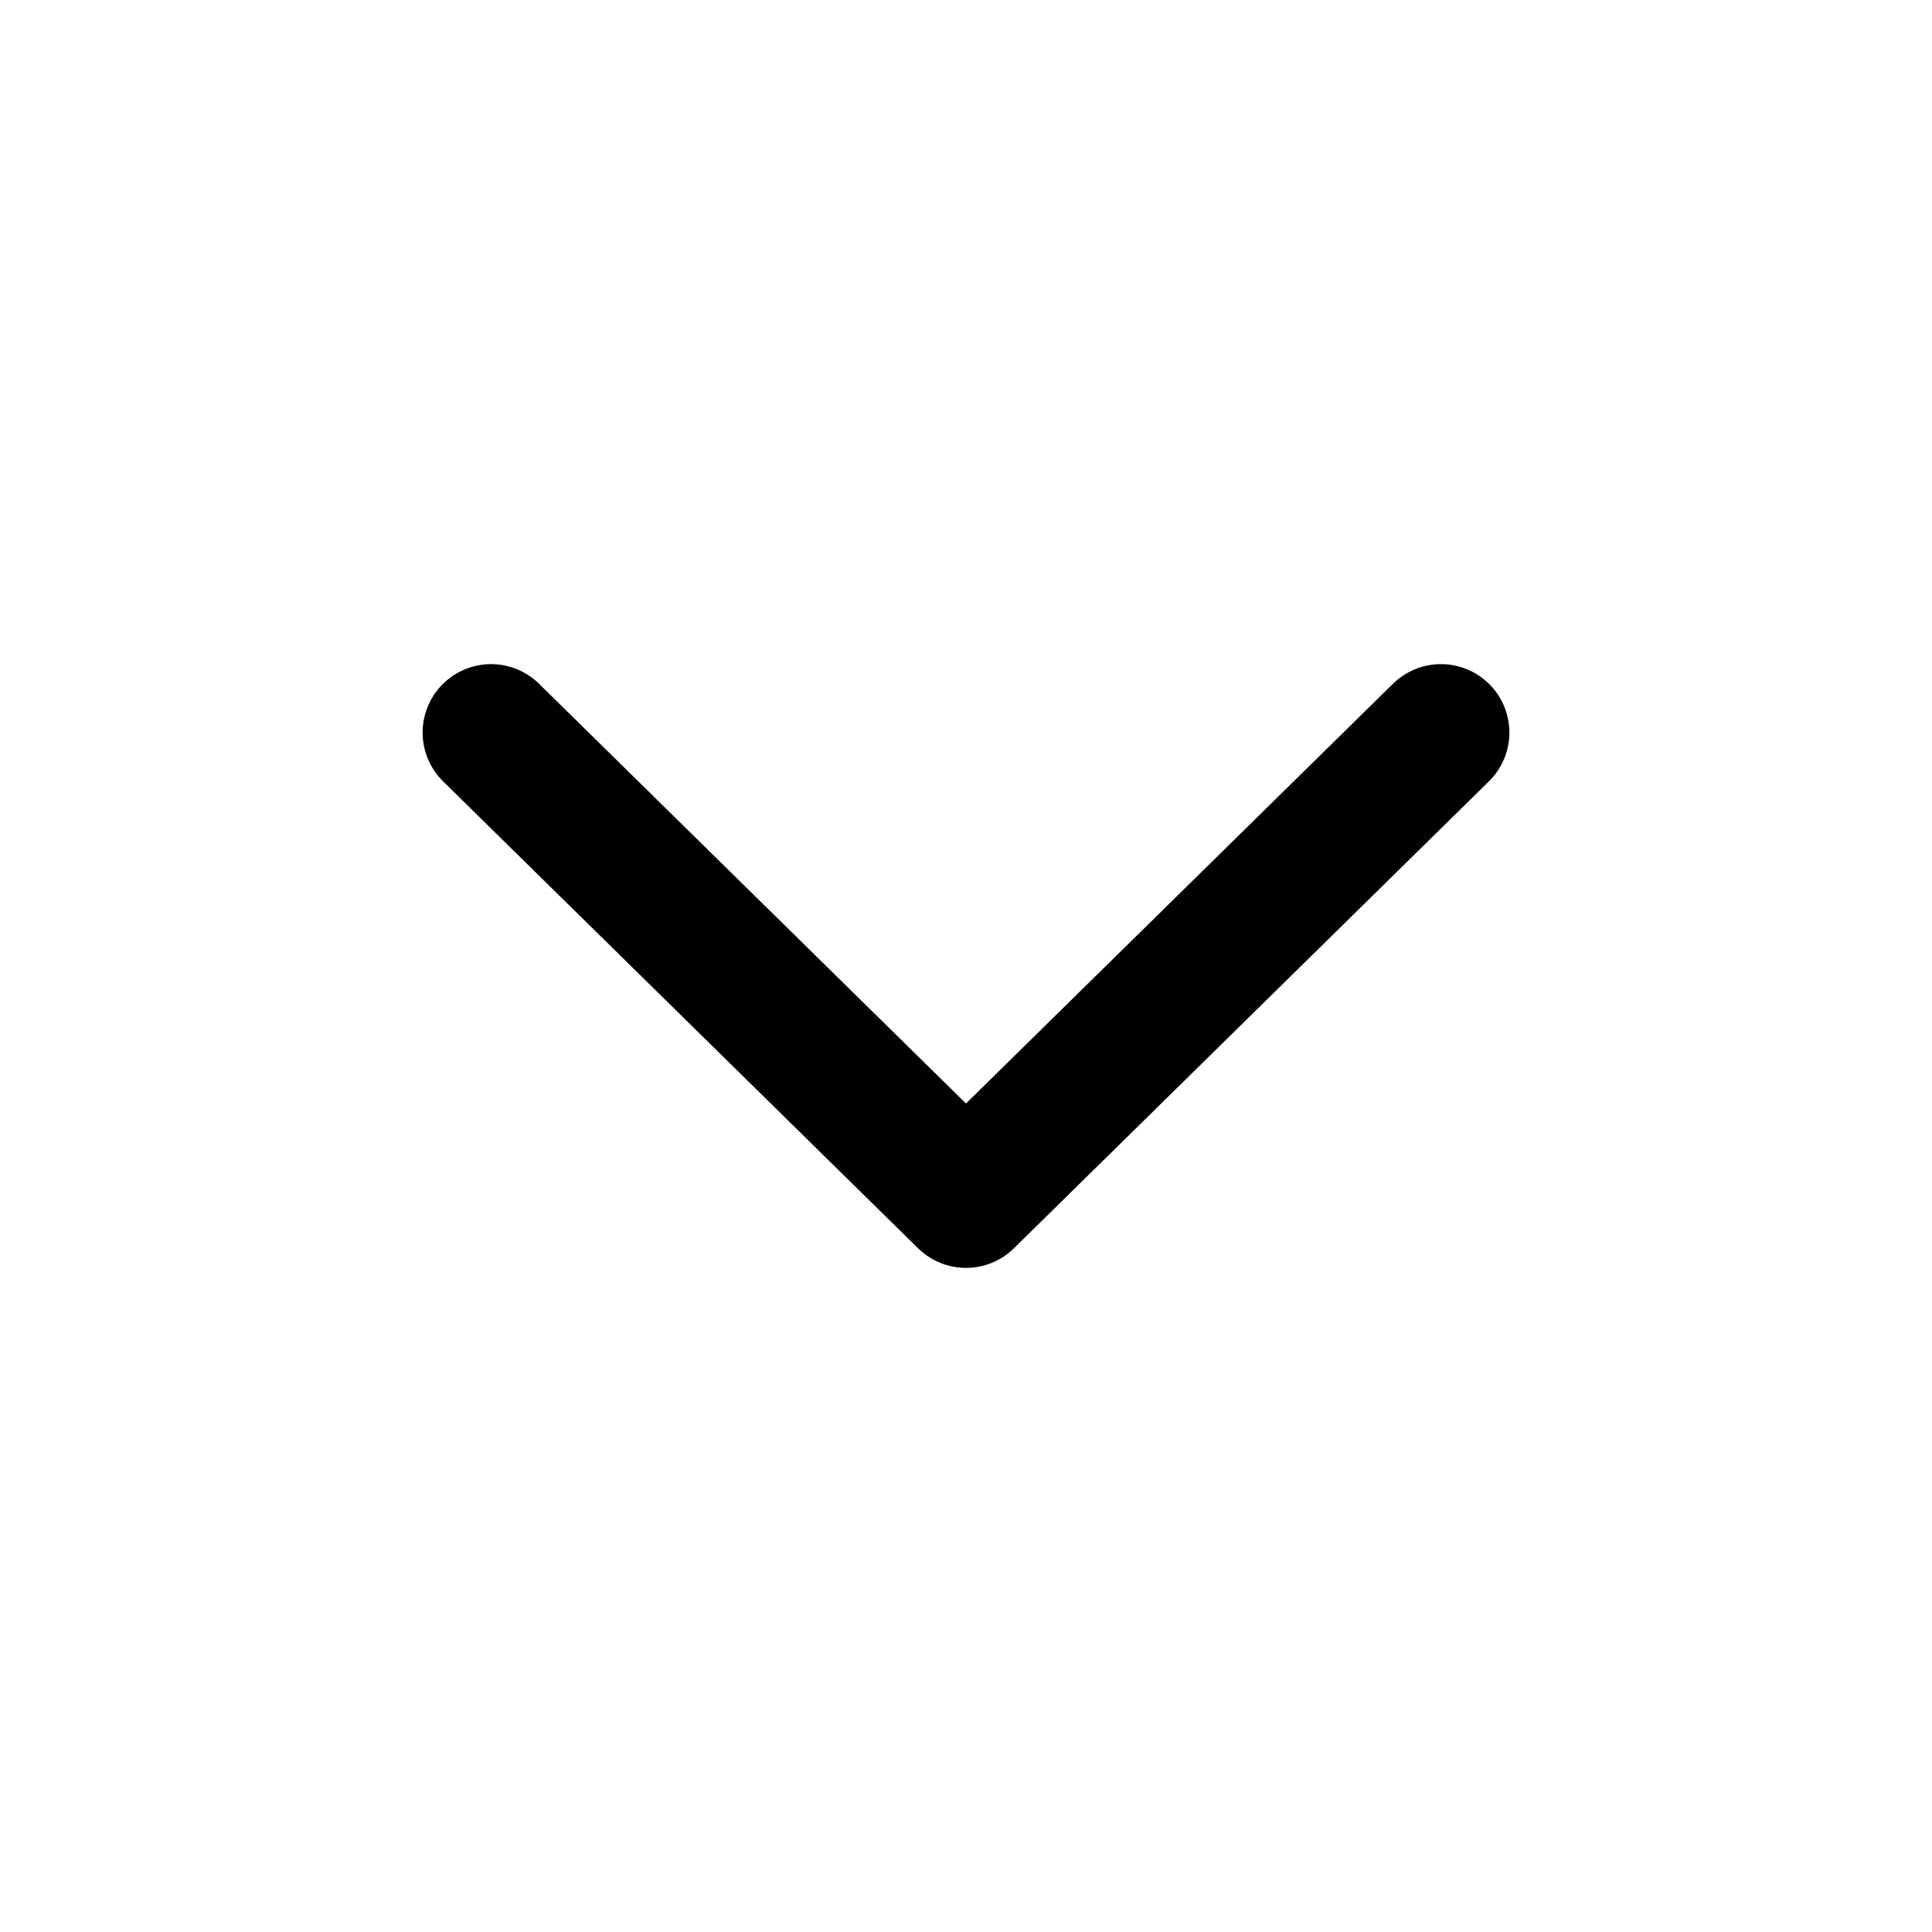
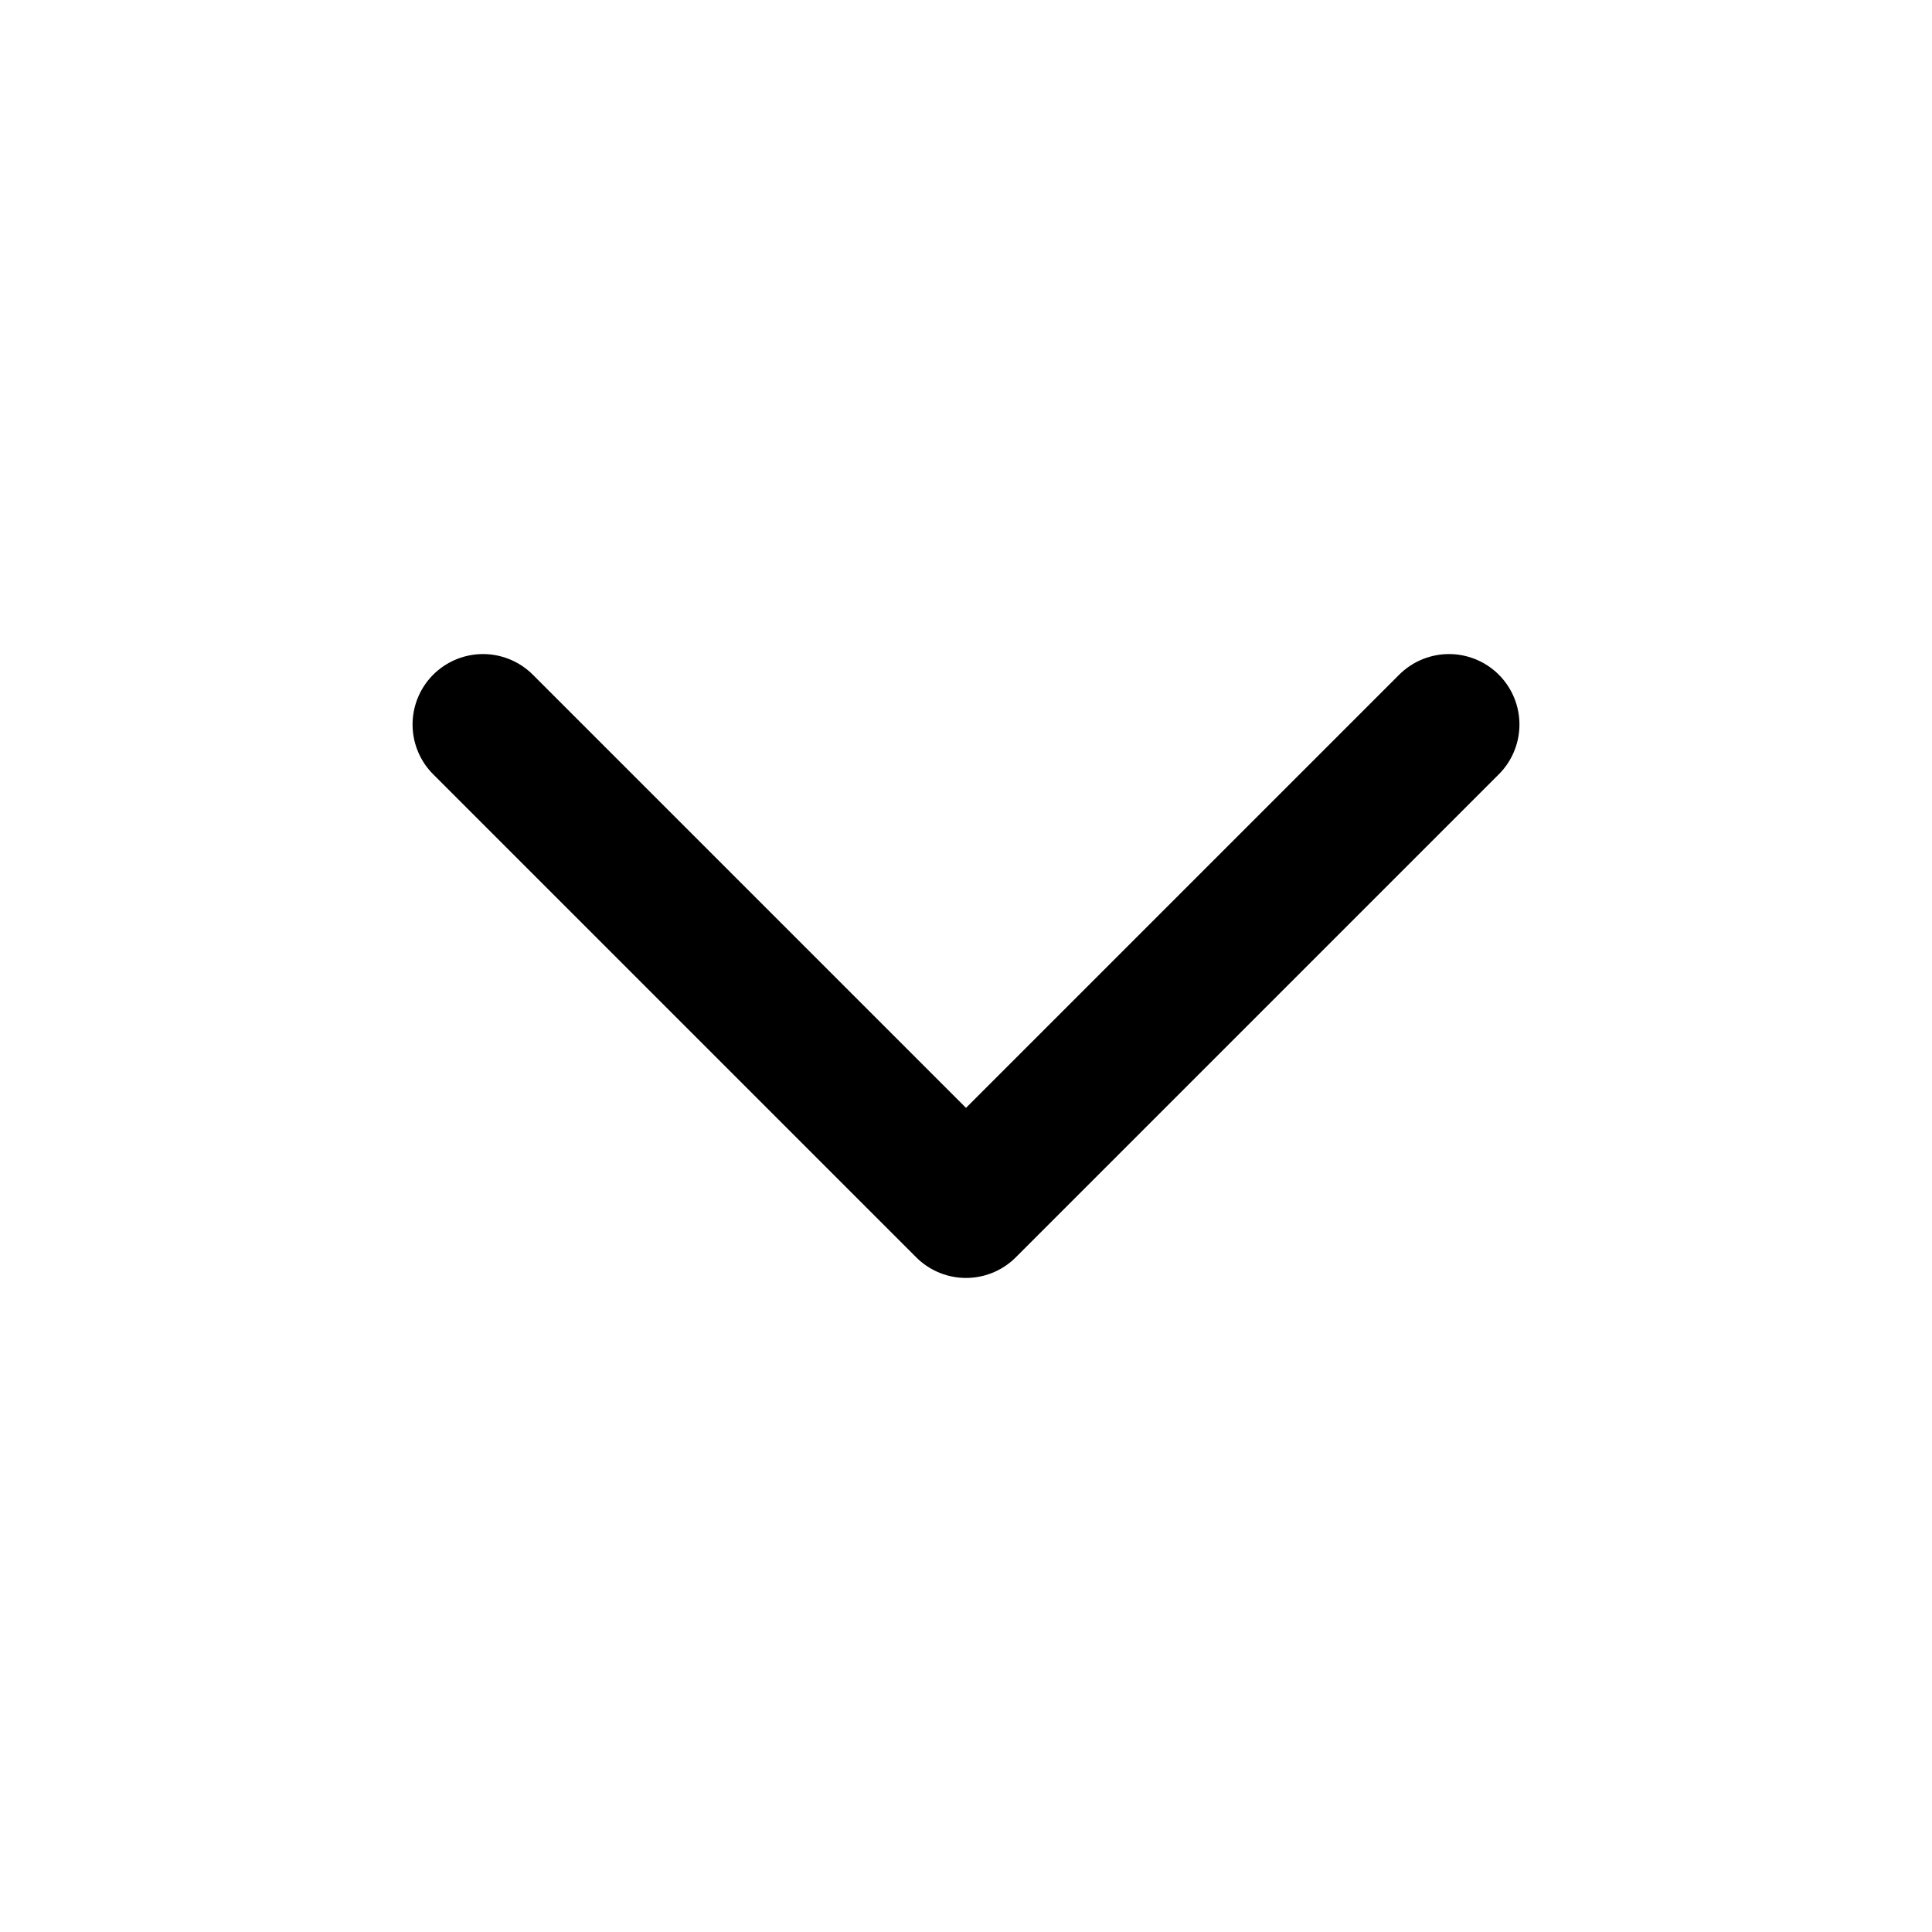
- <svg xmlns="http://www.w3.org/2000/svg" width="24" height="24" viewBox="0 0 24 24" role="img" stroke-linecap="round" stroke-linejoin="round">
-   <g fill="none" stroke="currentColor" stroke-width="1.7" stroke-linecap="round" stroke-linejoin="round">
-     <path d="m6.1 9.1 5.9 5.8 5.9-5.8" stroke-linecap="round" stroke-linejoin="round" />
-   </g>
+ <svg xmlns="http://www.w3.org/2000/svg" viewBox="0 0 24 24" fill="none" stroke="currentColor" stroke-width="1.75" stroke-linecap="round" stroke-linejoin="round">
+   <path d="m6 9 6 6 6-6" />
</svg>
